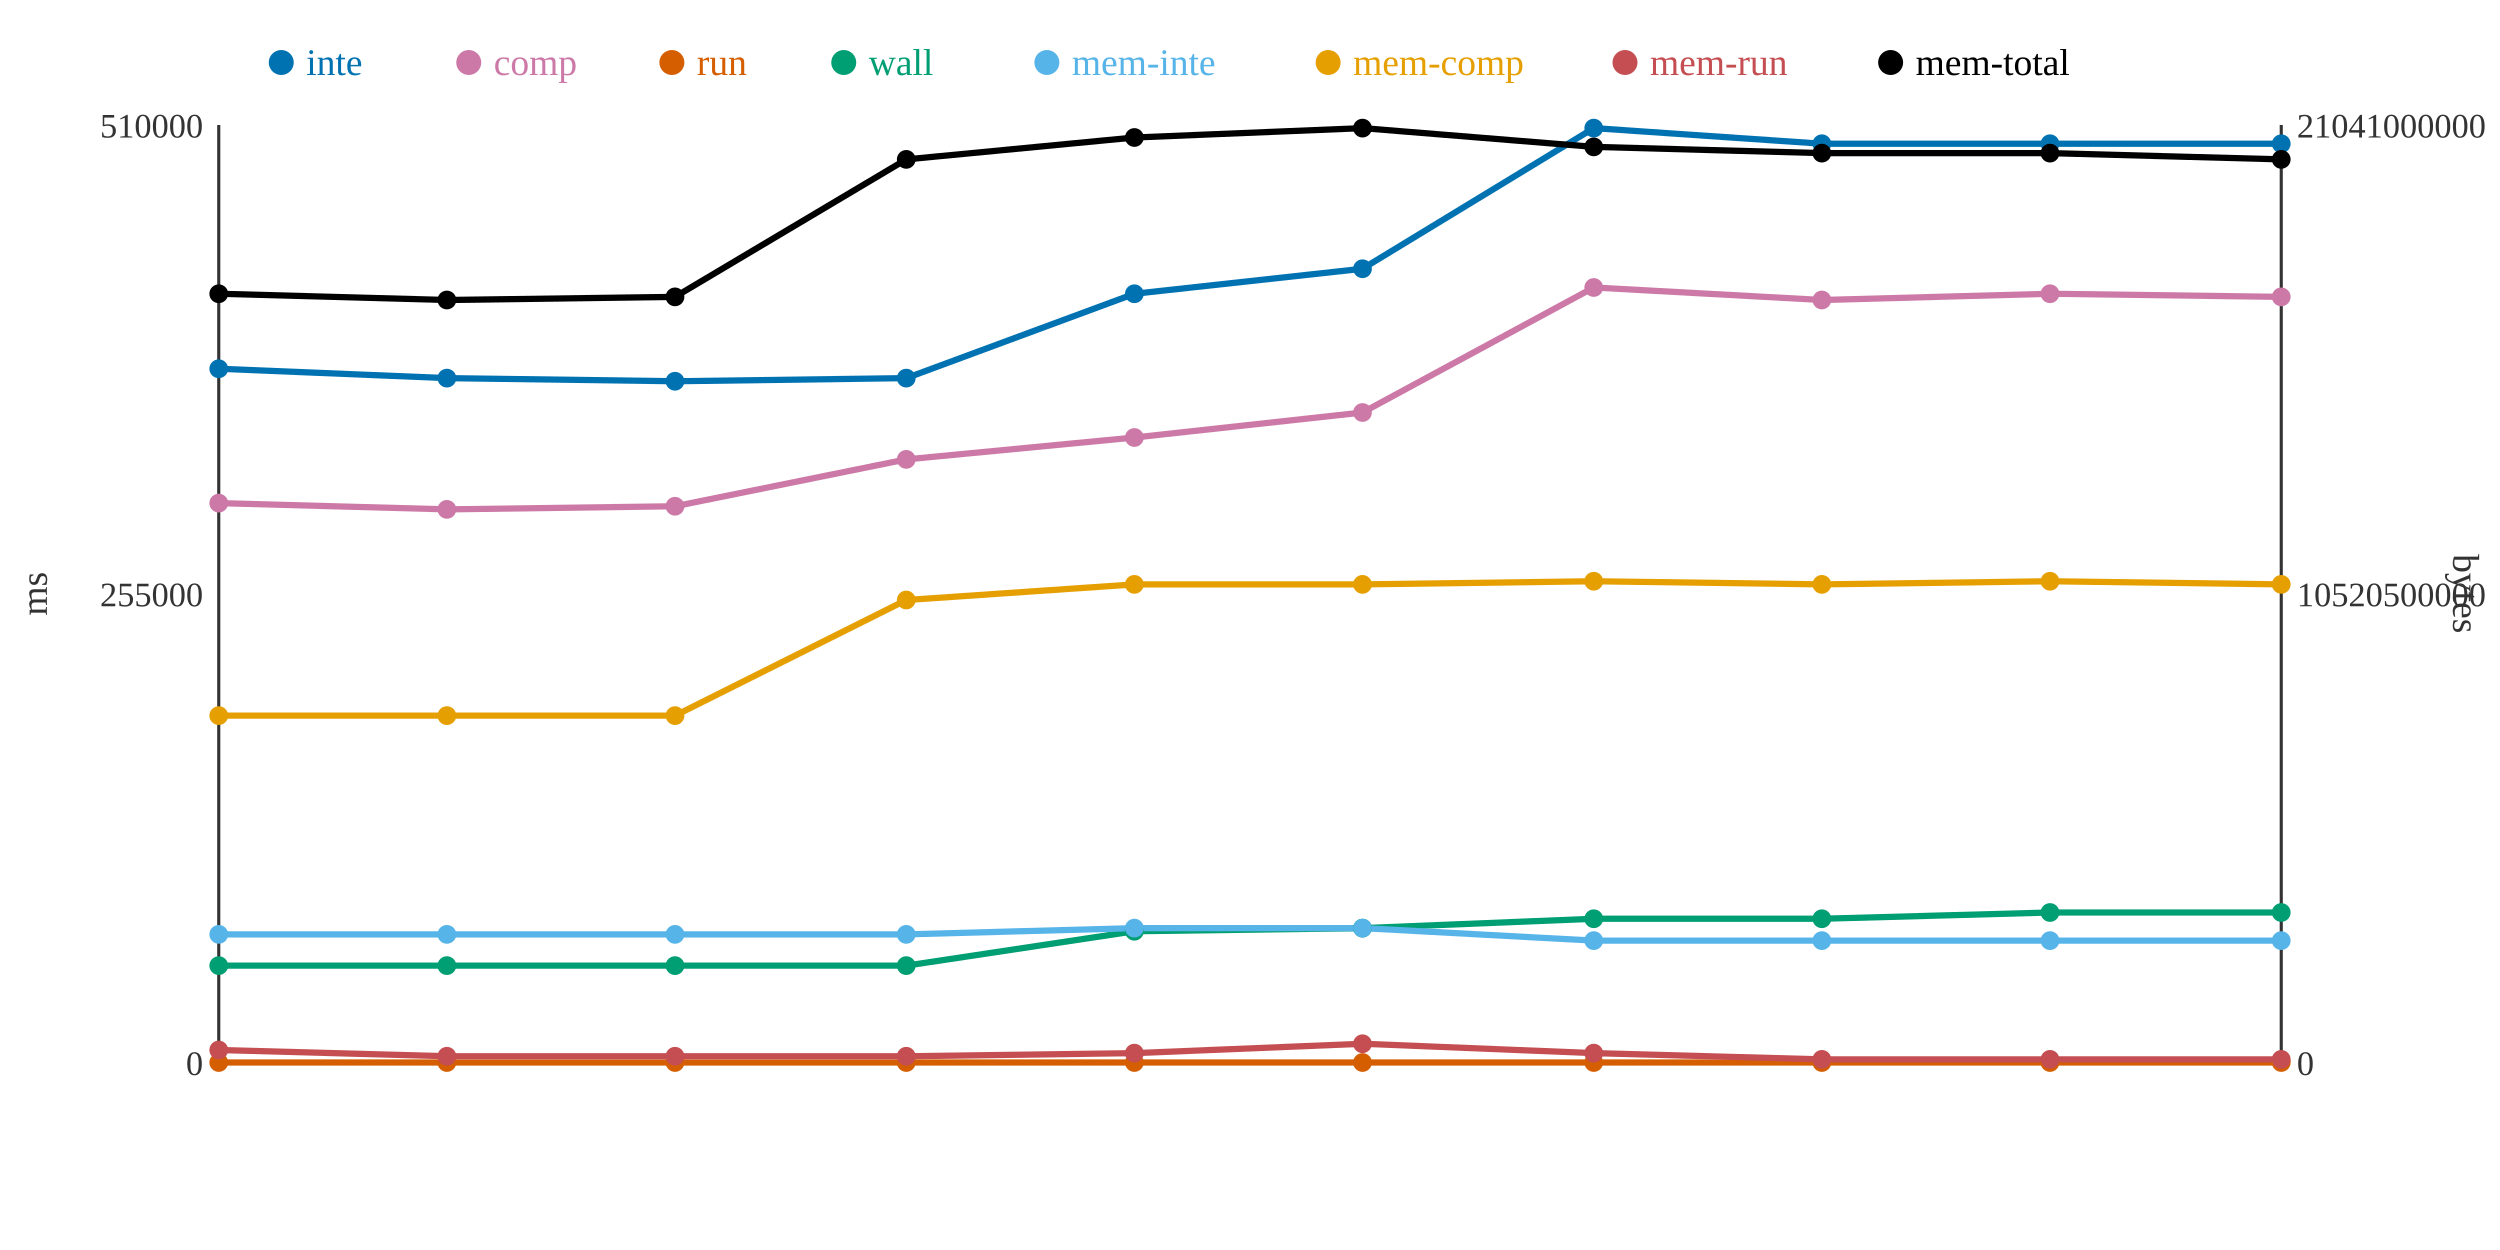
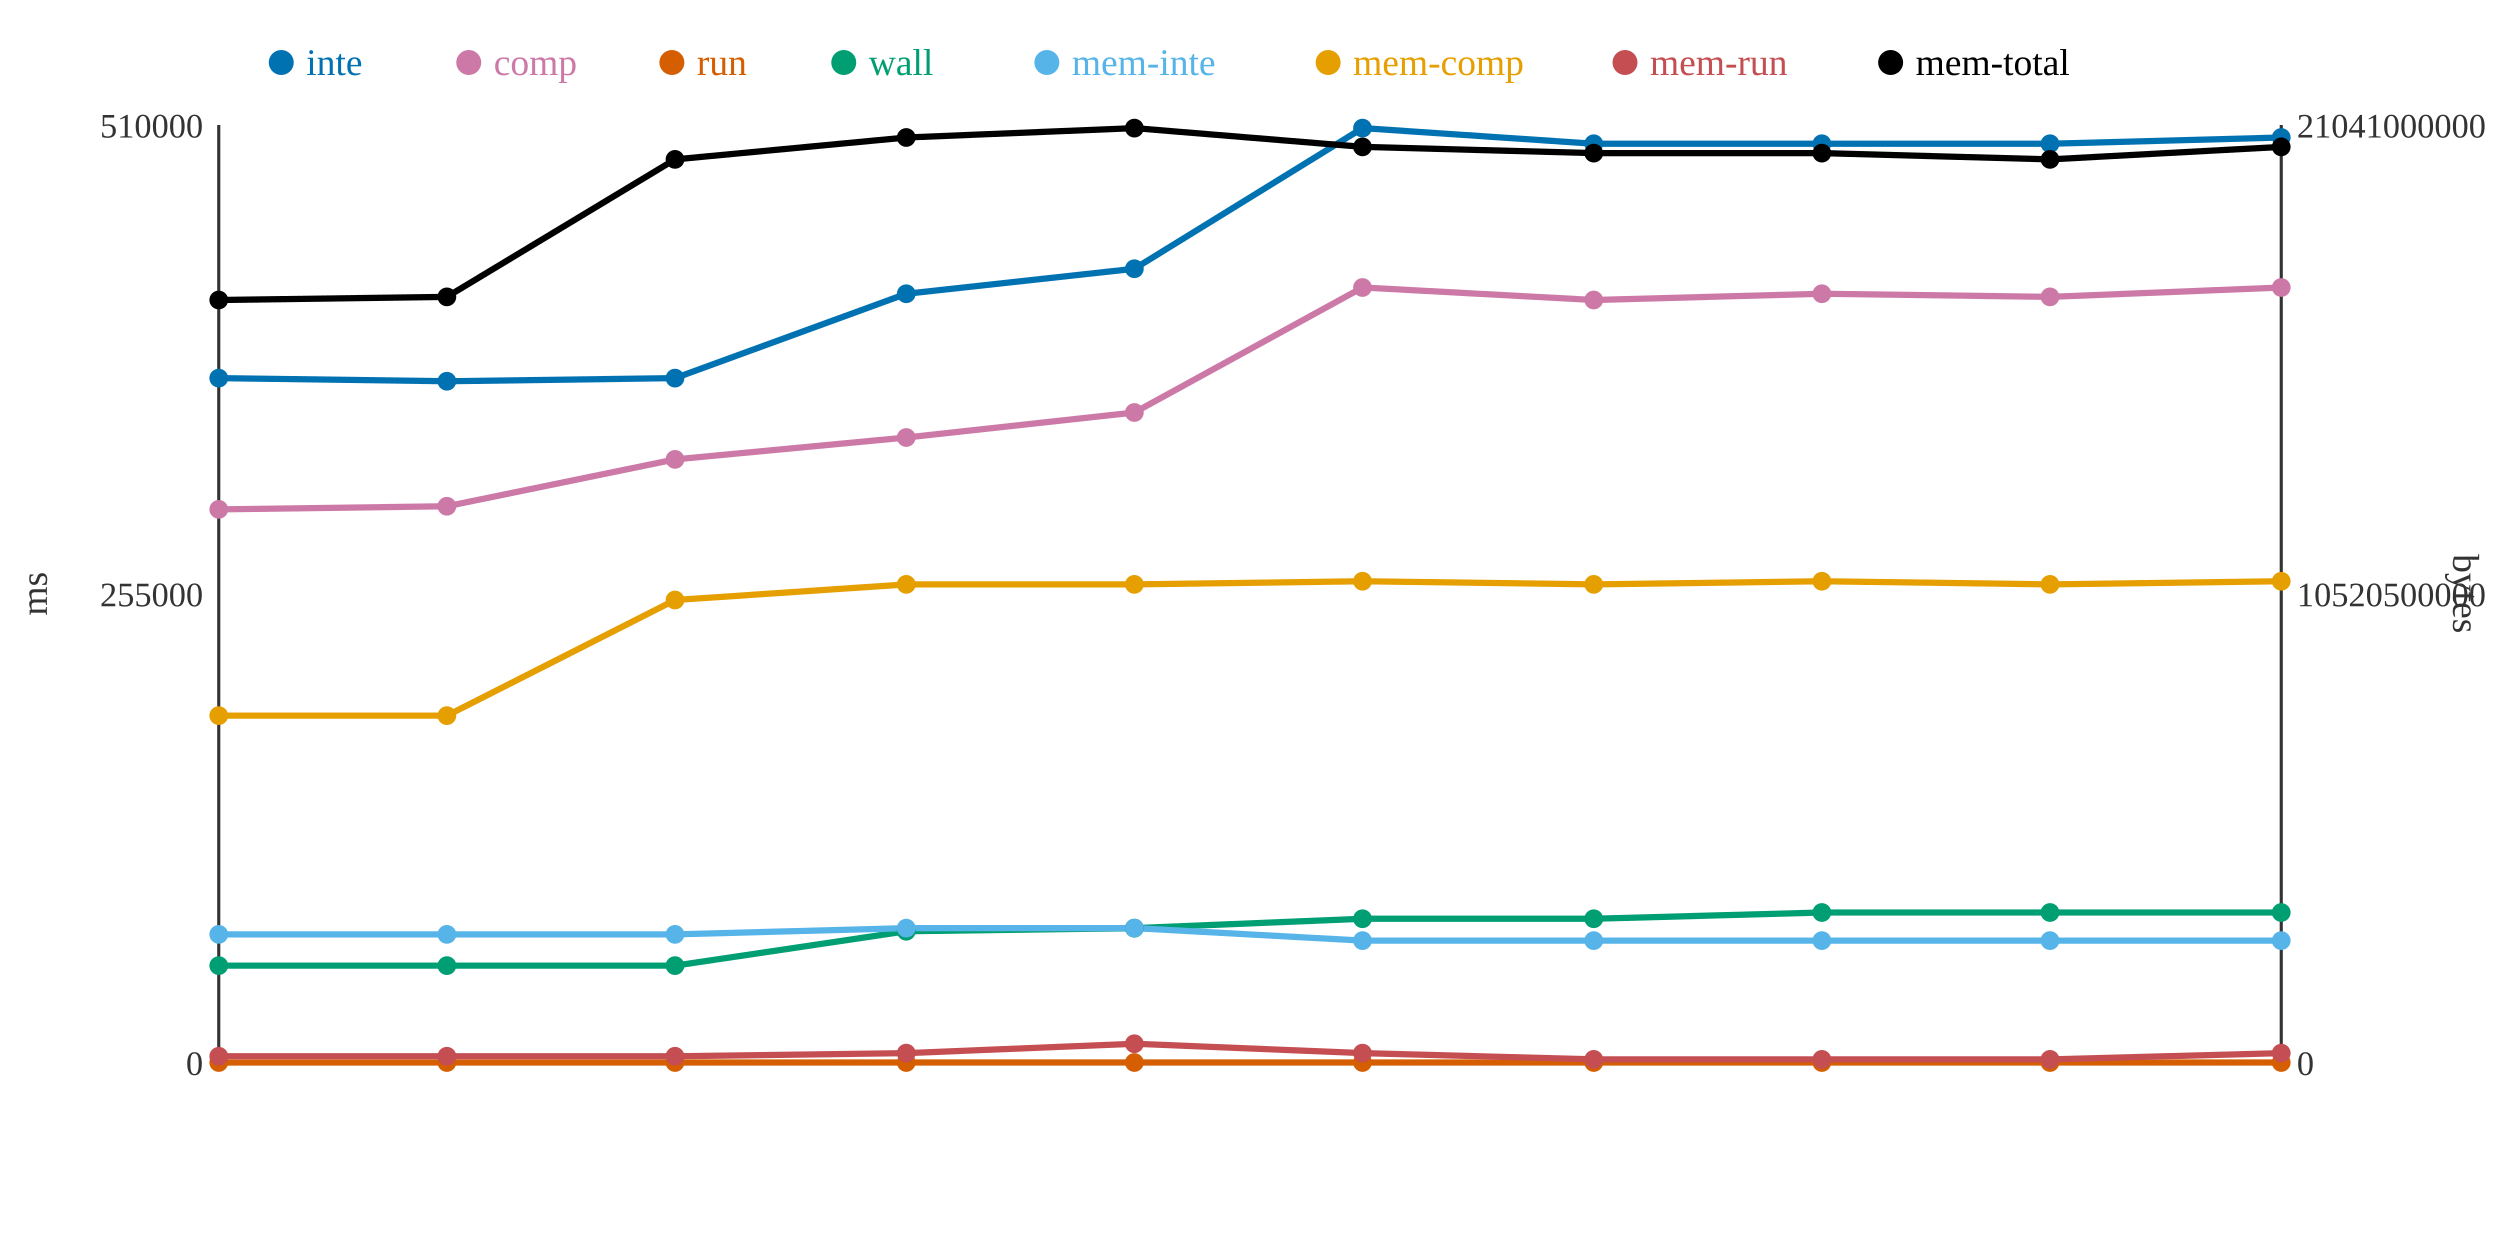
<svg xmlns="http://www.w3.org/2000/svg" width="800" height="400">
  <rect width="800" height="400" fill="white" />
  <line x1="70" y1="40" x2="70" y2="340" stroke="#333" stroke-width="1" />
  <line x1="70" y1="340" x2="730" y2="340" stroke="#333" stroke-width="1" />
  <line x1="730" y1="40" x2="730" y2="340" stroke="#333" stroke-width="1" />
  <text x="65" y="344" text-anchor="end" font-size="11" fill="#333">0</text>
  <text x="65" y="194" text-anchor="end" font-size="11" fill="#333">255000</text>
  <text x="65" y="44" text-anchor="end" font-size="11" fill="#333">510000</text>
  <text x="15" y="190" text-anchor="middle" font-size="12" fill="#333" transform="rotate(-90 15 190)">ms</text>
  <text x="735" y="344" text-anchor="start" font-size="11" fill="#333">0</text>
  <text x="735" y="194" text-anchor="start" font-size="11" fill="#333">10520500000</text>
  <text x="735" y="44" text-anchor="start" font-size="11" fill="#333">21041000000</text>
  <text x="785" y="190" text-anchor="middle" font-size="12" fill="#333" transform="rotate(90 785 190)">bytes</text>
-   <polyline points="70,118 143,121 216,122 290,121 363,94 436,86 510,41 583,46 656,46 730,46" fill="none" stroke="#0072B2" stroke-width="2" />
-   <polyline points="70,161 143,163 216,162 290,147 363,140 436,132 510,92 583,96 656,94 730,95" fill="none" stroke="#CC79A7" stroke-width="2" />
+   <polyline points="70,121 143,122 216,121 290,94 363,86 436,41 510,46 583,46 656,46 730,44" fill="none" stroke="#0072B2" stroke-width="2" />
+   <polyline points="70,163 143,162 216,147 290,140 363,132 436,92 510,96 583,94 656,95 730,92" fill="none" stroke="#CC79A7" stroke-width="2" />
  <polyline points="70,340 143,340 216,340 290,340 363,340 436,340 510,340 583,340 656,340 730,340" fill="none" stroke="#D55E00" stroke-width="2" />
-   <polyline points="70,309 143,309 216,309 290,309 363,298 436,297 510,294 583,294 656,292 730,292" fill="none" stroke="#009E73" stroke-width="2" />
-   <polyline points="70,299 143,299 216,299 290,299 363,297 436,297 510,301 583,301 656,301 730,301" fill="none" stroke="#56B4E9" stroke-width="2" />
-   <polyline points="70,229 143,229 216,229 290,192 363,187 436,187 510,186 583,187 656,186 730,187" fill="none" stroke="#E69F00" stroke-width="2" />
-   <polyline points="70,336 143,338 216,338 290,338 363,337 436,334 510,337 583,339 656,339 730,339" fill="none" stroke="#C44E52" stroke-width="2" />
-   <polyline points="70,94 143,96 216,95 290,51 363,44 436,41 510,47 583,49 656,49 730,51" fill="none" stroke="#000000" stroke-width="2" />
-   <circle cx="70" cy="118" r="3" fill="#0072B2" />
-   <circle cx="70" cy="161" r="3" fill="#CC79A7" />
+   <polyline points="70,309 143,309 216,309 290,298 363,297 436,294 510,294 583,292 656,292 730,292" fill="none" stroke="#009E73" stroke-width="2" />
+   <polyline points="70,299 143,299 216,299 290,297 363,297 436,301 510,301 583,301 656,301 730,301" fill="none" stroke="#56B4E9" stroke-width="2" />
+   <polyline points="70,229 143,229 216,192 290,187 363,187 436,186 510,187 583,186 656,187 730,186" fill="none" stroke="#E69F00" stroke-width="2" />
+   <polyline points="70,338 143,338 216,338 290,337 363,334 436,337 510,339 583,339 656,339 730,337" fill="none" stroke="#C44E52" stroke-width="2" />
+   <polyline points="70,96 143,95 216,51 290,44 363,41 436,47 510,49 583,49 656,51 730,47" fill="none" stroke="#000000" stroke-width="2" />
+   <circle cx="70" cy="121" r="3" fill="#0072B2" />
+   <circle cx="70" cy="163" r="3" fill="#CC79A7" />
  <circle cx="70" cy="340" r="3" fill="#D55E00" />
  <circle cx="70" cy="309" r="3" fill="#009E73" />
  <circle cx="70" cy="299" r="3" fill="#56B4E9" />
  <circle cx="70" cy="229" r="3" fill="#E69F00" />
-   <circle cx="70" cy="336" r="3" fill="#C44E52" />
-   <circle cx="70" cy="94" r="3" fill="#000000" />
-   <circle cx="143" cy="121" r="3" fill="#0072B2" />
-   <circle cx="143" cy="163" r="3" fill="#CC79A7" />
+   <circle cx="70" cy="338" r="3" fill="#C44E52" />
+   <circle cx="70" cy="96" r="3" fill="#000000" />
+   <circle cx="143" cy="122" r="3" fill="#0072B2" />
+   <circle cx="143" cy="162" r="3" fill="#CC79A7" />
  <circle cx="143" cy="340" r="3" fill="#D55E00" />
  <circle cx="143" cy="309" r="3" fill="#009E73" />
  <circle cx="143" cy="299" r="3" fill="#56B4E9" />
  <circle cx="143" cy="229" r="3" fill="#E69F00" />
  <circle cx="143" cy="338" r="3" fill="#C44E52" />
-   <circle cx="143" cy="96" r="3" fill="#000000" />
-   <circle cx="216" cy="122" r="3" fill="#0072B2" />
-   <circle cx="216" cy="162" r="3" fill="#CC79A7" />
+   <circle cx="143" cy="95" r="3" fill="#000000" />
+   <circle cx="216" cy="121" r="3" fill="#0072B2" />
+   <circle cx="216" cy="147" r="3" fill="#CC79A7" />
  <circle cx="216" cy="340" r="3" fill="#D55E00" />
  <circle cx="216" cy="309" r="3" fill="#009E73" />
  <circle cx="216" cy="299" r="3" fill="#56B4E9" />
-   <circle cx="216" cy="229" r="3" fill="#E69F00" />
+   <circle cx="216" cy="192" r="3" fill="#E69F00" />
  <circle cx="216" cy="338" r="3" fill="#C44E52" />
-   <circle cx="216" cy="95" r="3" fill="#000000" />
-   <circle cx="290" cy="121" r="3" fill="#0072B2" />
-   <circle cx="290" cy="147" r="3" fill="#CC79A7" />
+   <circle cx="216" cy="51" r="3" fill="#000000" />
+   <circle cx="290" cy="94" r="3" fill="#0072B2" />
+   <circle cx="290" cy="140" r="3" fill="#CC79A7" />
  <circle cx="290" cy="340" r="3" fill="#D55E00" />
-   <circle cx="290" cy="309" r="3" fill="#009E73" />
-   <circle cx="290" cy="299" r="3" fill="#56B4E9" />
-   <circle cx="290" cy="192" r="3" fill="#E69F00" />
-   <circle cx="290" cy="338" r="3" fill="#C44E52" />
-   <circle cx="290" cy="51" r="3" fill="#000000" />
-   <circle cx="363" cy="94" r="3" fill="#0072B2" />
-   <circle cx="363" cy="140" r="3" fill="#CC79A7" />
+   <circle cx="290" cy="298" r="3" fill="#009E73" />
+   <circle cx="290" cy="297" r="3" fill="#56B4E9" />
+   <circle cx="290" cy="187" r="3" fill="#E69F00" />
+   <circle cx="290" cy="337" r="3" fill="#C44E52" />
+   <circle cx="290" cy="44" r="3" fill="#000000" />
+   <circle cx="363" cy="86" r="3" fill="#0072B2" />
+   <circle cx="363" cy="132" r="3" fill="#CC79A7" />
  <circle cx="363" cy="340" r="3" fill="#D55E00" />
-   <circle cx="363" cy="298" r="3" fill="#009E73" />
+   <circle cx="363" cy="297" r="3" fill="#009E73" />
  <circle cx="363" cy="297" r="3" fill="#56B4E9" />
  <circle cx="363" cy="187" r="3" fill="#E69F00" />
-   <circle cx="363" cy="337" r="3" fill="#C44E52" />
-   <circle cx="363" cy="44" r="3" fill="#000000" />
-   <circle cx="436" cy="86" r="3" fill="#0072B2" />
-   <circle cx="436" cy="132" r="3" fill="#CC79A7" />
+   <circle cx="363" cy="334" r="3" fill="#C44E52" />
+   <circle cx="363" cy="41" r="3" fill="#000000" />
+   <circle cx="436" cy="41" r="3" fill="#0072B2" />
+   <circle cx="436" cy="92" r="3" fill="#CC79A7" />
  <circle cx="436" cy="340" r="3" fill="#D55E00" />
-   <circle cx="436" cy="297" r="3" fill="#009E73" />
-   <circle cx="436" cy="297" r="3" fill="#56B4E9" />
-   <circle cx="436" cy="187" r="3" fill="#E69F00" />
-   <circle cx="436" cy="334" r="3" fill="#C44E52" />
-   <circle cx="436" cy="41" r="3" fill="#000000" />
-   <circle cx="510" cy="41" r="3" fill="#0072B2" />
-   <circle cx="510" cy="92" r="3" fill="#CC79A7" />
+   <circle cx="436" cy="294" r="3" fill="#009E73" />
+   <circle cx="436" cy="301" r="3" fill="#56B4E9" />
+   <circle cx="436" cy="186" r="3" fill="#E69F00" />
+   <circle cx="436" cy="337" r="3" fill="#C44E52" />
+   <circle cx="436" cy="47" r="3" fill="#000000" />
+   <circle cx="510" cy="46" r="3" fill="#0072B2" />
+   <circle cx="510" cy="96" r="3" fill="#CC79A7" />
  <circle cx="510" cy="340" r="3" fill="#D55E00" />
  <circle cx="510" cy="294" r="3" fill="#009E73" />
  <circle cx="510" cy="301" r="3" fill="#56B4E9" />
-   <circle cx="510" cy="186" r="3" fill="#E69F00" />
-   <circle cx="510" cy="337" r="3" fill="#C44E52" />
-   <circle cx="510" cy="47" r="3" fill="#000000" />
+   <circle cx="510" cy="187" r="3" fill="#E69F00" />
+   <circle cx="510" cy="339" r="3" fill="#C44E52" />
+   <circle cx="510" cy="49" r="3" fill="#000000" />
  <circle cx="583" cy="46" r="3" fill="#0072B2" />
-   <circle cx="583" cy="96" r="3" fill="#CC79A7" />
+   <circle cx="583" cy="94" r="3" fill="#CC79A7" />
  <circle cx="583" cy="340" r="3" fill="#D55E00" />
-   <circle cx="583" cy="294" r="3" fill="#009E73" />
+   <circle cx="583" cy="292" r="3" fill="#009E73" />
  <circle cx="583" cy="301" r="3" fill="#56B4E9" />
-   <circle cx="583" cy="187" r="3" fill="#E69F00" />
+   <circle cx="583" cy="186" r="3" fill="#E69F00" />
  <circle cx="583" cy="339" r="3" fill="#C44E52" />
  <circle cx="583" cy="49" r="3" fill="#000000" />
  <circle cx="656" cy="46" r="3" fill="#0072B2" />
-   <circle cx="656" cy="94" r="3" fill="#CC79A7" />
+   <circle cx="656" cy="95" r="3" fill="#CC79A7" />
  <circle cx="656" cy="340" r="3" fill="#D55E00" />
  <circle cx="656" cy="292" r="3" fill="#009E73" />
  <circle cx="656" cy="301" r="3" fill="#56B4E9" />
-   <circle cx="656" cy="186" r="3" fill="#E69F00" />
+   <circle cx="656" cy="187" r="3" fill="#E69F00" />
  <circle cx="656" cy="339" r="3" fill="#C44E52" />
-   <circle cx="656" cy="49" r="3" fill="#000000" />
-   <circle cx="730" cy="46" r="3" fill="#0072B2" />
-   <circle cx="730" cy="95" r="3" fill="#CC79A7" />
+   <circle cx="656" cy="51" r="3" fill="#000000" />
+   <circle cx="730" cy="44" r="3" fill="#0072B2" />
+   <circle cx="730" cy="92" r="3" fill="#CC79A7" />
  <circle cx="730" cy="340" r="3" fill="#D55E00" />
  <circle cx="730" cy="292" r="3" fill="#009E73" />
  <circle cx="730" cy="301" r="3" fill="#56B4E9" />
-   <circle cx="730" cy="187" r="3" fill="#E69F00" />
-   <circle cx="730" cy="339" r="3" fill="#C44E52" />
-   <circle cx="730" cy="51" r="3" fill="#000000" />
+   <circle cx="730" cy="186" r="3" fill="#E69F00" />
+   <circle cx="730" cy="337" r="3" fill="#C44E52" />
+   <circle cx="730" cy="47" r="3" fill="#000000" />
  <circle cx="90" cy="20" r="4" fill="#0072B2" />
  <text x="98" y="24" text-anchor="start" font-size="12" fill="#0072B2">inte</text>
  <circle cx="150" cy="20" r="4" fill="#CC79A7" />
  <text x="158" y="24" text-anchor="start" font-size="12" fill="#CC79A7">comp</text>
  <circle cx="215" cy="20" r="4" fill="#D55E00" />
  <text x="223" y="24" text-anchor="start" font-size="12" fill="#D55E00">run</text>
  <circle cx="270" cy="20" r="4" fill="#009E73" />
  <text x="278" y="24" text-anchor="start" font-size="12" fill="#009E73">wall</text>
  <circle cx="335" cy="20" r="4" fill="#56B4E9" />
  <text x="343" y="24" text-anchor="start" font-size="12" fill="#56B4E9">mem-inte</text>
  <circle cx="425" cy="20" r="4" fill="#E69F00" />
  <text x="433" y="24" text-anchor="start" font-size="12" fill="#E69F00">mem-comp</text>
  <circle cx="520" cy="20" r="4" fill="#C44E52" />
  <text x="528" y="24" text-anchor="start" font-size="12" fill="#C44E52">mem-run</text>
  <circle cx="605" cy="20" r="4" fill="#000000" />
  <text x="613" y="24" text-anchor="start" font-size="12" fill="#000000">mem-total</text>
</svg>
